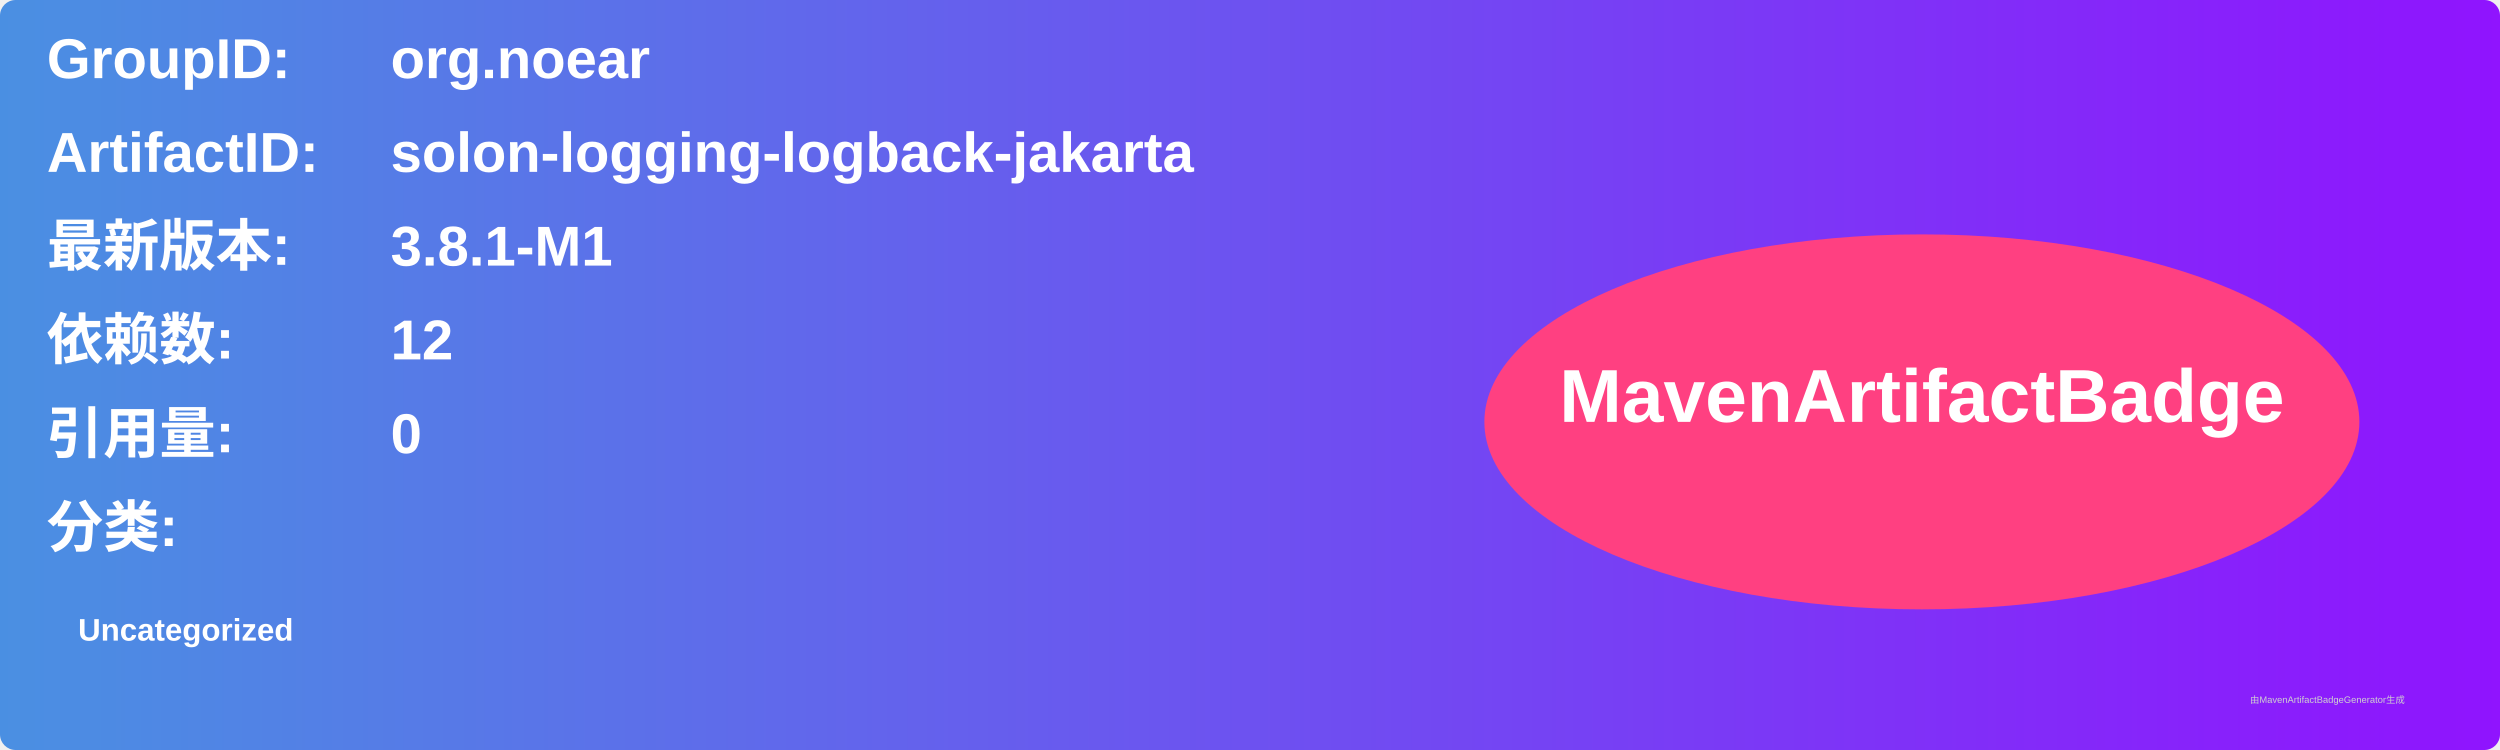
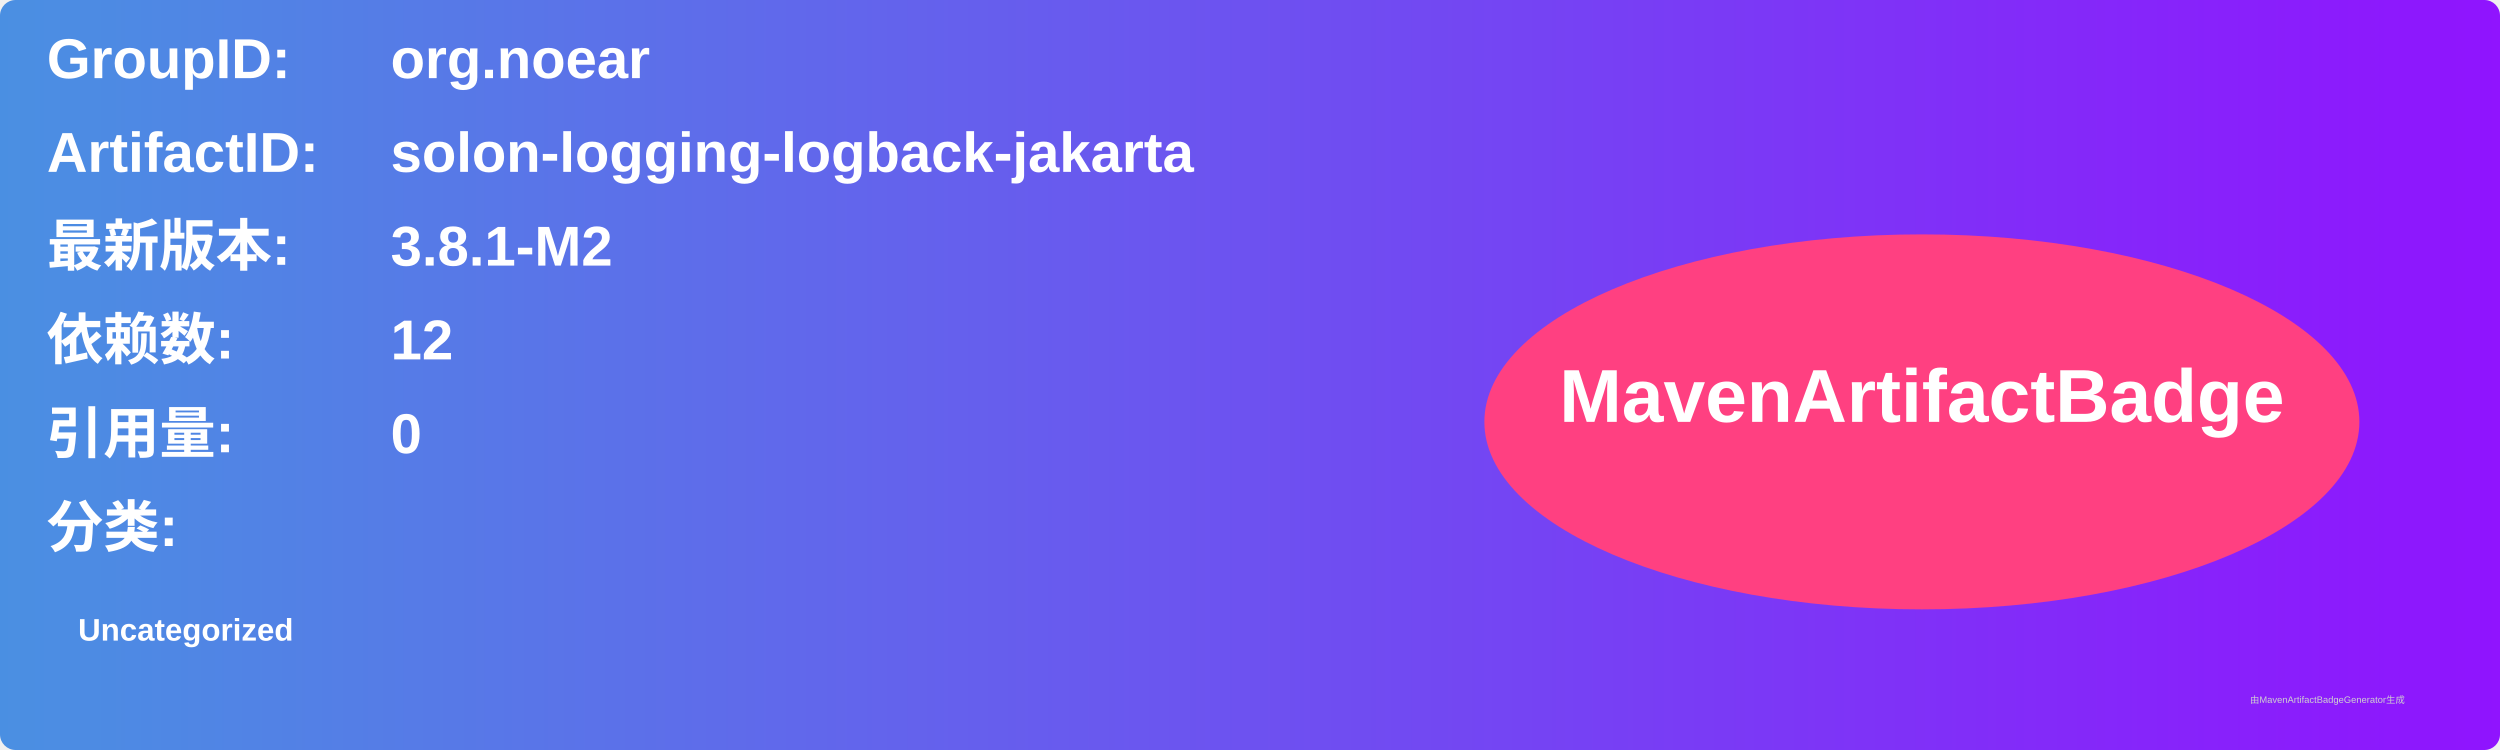
<svg xmlns="http://www.w3.org/2000/svg" width="800" height="240" viewBox="0 0 800 240">
  <linearGradient id="grad" x1="0%" y1="0%" x2="100%" y2="0%">
    <stop offset="0%" stop-color="#4a90e2" />
    <stop offset="100%" stop-color="#9013fe" />
  </linearGradient>
  <rect width="100%" height="100%" rx="5" ry="5" fill="url(#grad)" />
  <g transform="translate(15, 15)">
    <text x="0" y="10" font-family="Arial" font-size="18" fill="white" font-weight="bold" width="260">GroupID:</text>
    <text x="110" y="10" font-family="Arial" font-size="18" fill="white" font-weight="bold" width="460">org.noear</text>
    <text x="0" y="40" font-family="Arial" font-size="18" fill="white" font-weight="bold" width="260">ArtifactID:</text>
    <text x="110" y="40" font-family="Arial" font-size="18" fill="white" font-weight="bold" width="460">solon-logging-logback-jakarta</text>
    <text x="0" y="70" font-family="Arial" font-size="18" fill="white" font-weight="bold">最新版本:</text>
    <text x="110" y="70" font-family="Arial" font-size="18" fill="white" font-weight="bold">
-       <tspan font-weight="bold">3.8.1-M1</tspan>
+       <tspan font-weight="bold">3.8.1-M2</tspan>
    </text>
    <text x="0" y="100" font-family="Arial" font-size="18" fill="white" font-weight="bold">依赖数: </text>
    <text x="110" y="100" font-family="Arial" font-size="18" fill="white">
      <tspan font-weight="bold">12</tspan>
    </text>
    <text x="0" y="130" font-family="Arial" font-size="18" fill="white" font-weight="bold">引用量: </text>
    <text x="110" y="130" font-family="Arial" font-size="18" fill="white">
      <tspan font-weight="bold">0</tspan>
    </text>
    <text x="0" y="160" font-family="Arial" font-size="18" fill="white" font-weight="bold">分类:</text>
    <text x="10" y="190" font-family="Arial" font-size="10" fill="white">
      <tspan font-weight="bold">Uncategorized</tspan>
    </text>
    <ellipse cx="600" cy="120" rx="140" ry="60" fill="#ff4081" />
    <text x="600" y="120" text-anchor="middle" font-family="Arial" font-size="24" fill="white" font-weight="bold">MavenArtifactBadge</text>
  </g>
  <text x="720" y="225" font-family="Arial" font-size="3" fill="#d0d0d0">由MavenArtifactBadgeGenerator生成</text>
</svg>
